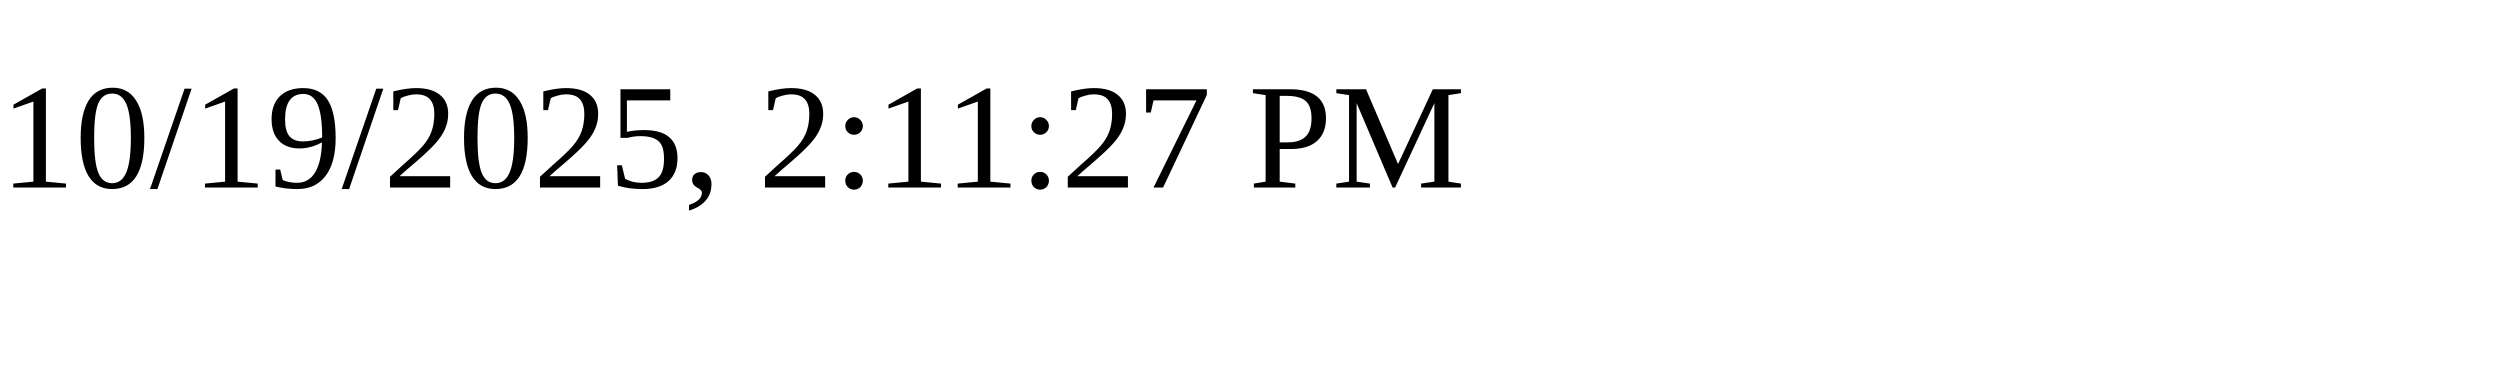
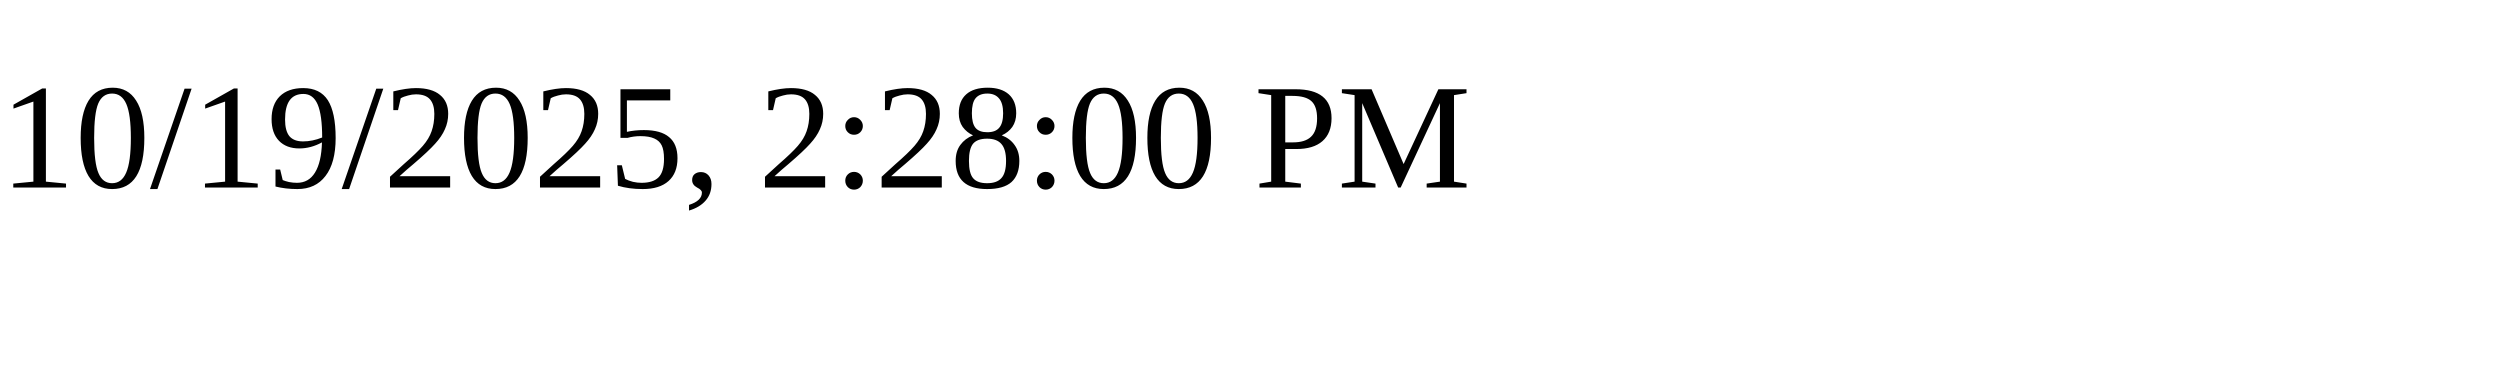
<svg xmlns="http://www.w3.org/2000/svg" height="30" width="200">
-   <text x="0" y="15">10/19/2025, 2:11:27 PM</text>
+   <text x="0" y="15">10/19/2025, 2:28:00 PM</text>
</svg>
